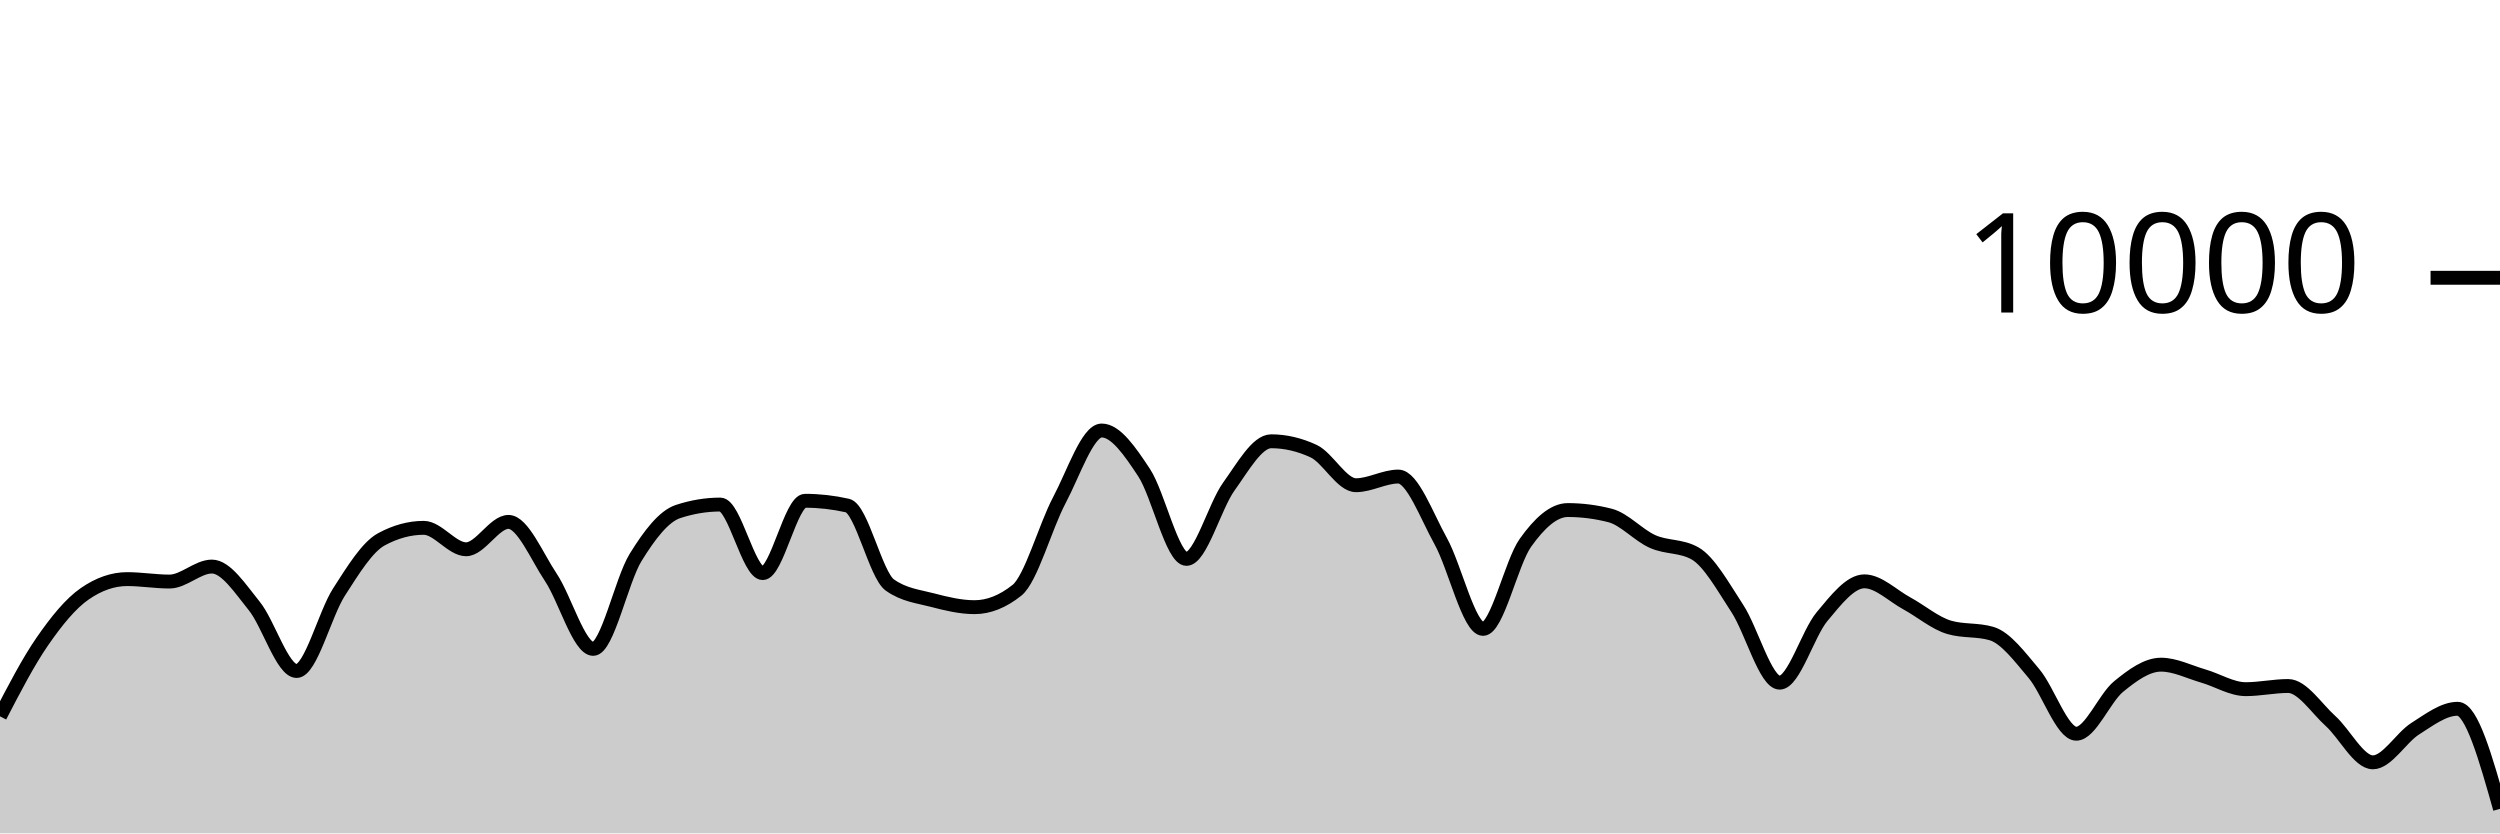
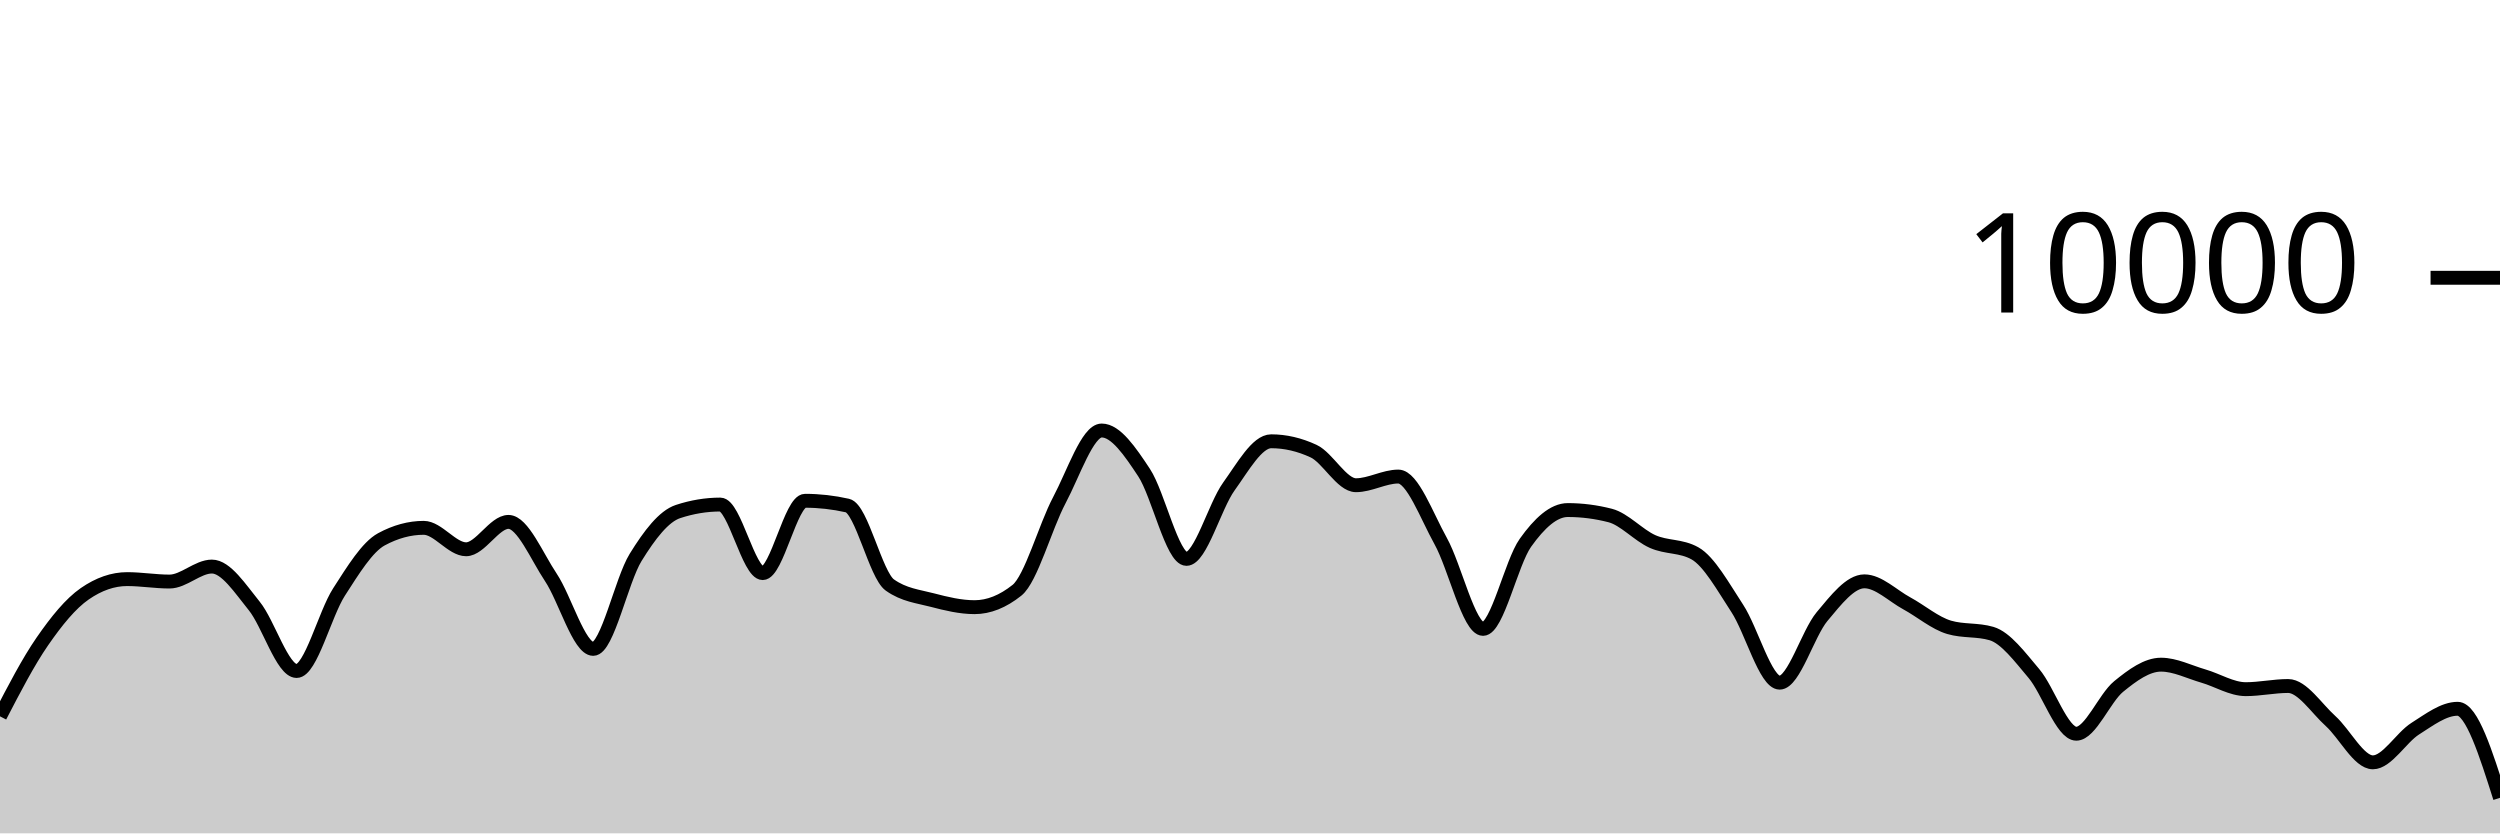
<svg xmlns="http://www.w3.org/2000/svg" viewBox="0 0 180 60">
  <g transform="translate(0,20)">
-     <path class="area" fill="rgba(0, 0, 0, 0.2)" d="M0,31.576C1.017,29.613,2.034,27.651,3.051,26.18C4.068,24.709,5.085,23.456,6.102,22.752C7.119,22.048,8.136,21.696,9.153,21.696C10.169,21.696,11.186,21.872,12.203,21.872C13.22,21.872,14.237,20.792,15.254,20.792C16.271,20.792,17.288,22.375,18.305,23.628C19.322,24.881,20.339,28.312,21.356,28.312C22.373,28.312,23.39,24.208,24.407,22.628C25.424,21.048,26.441,19.384,27.458,18.832C28.475,18.28,29.492,18.004,30.508,18.004C31.525,18.004,32.542,19.548,33.559,19.548C34.576,19.548,35.593,17.576,36.61,17.576C37.627,17.576,38.644,20.048,39.661,21.572C40.678,23.096,41.695,26.72,42.712,26.72C43.729,26.72,44.746,21.784,45.763,20.136C46.78,18.488,47.797,17.168,48.814,16.832C49.831,16.496,50.847,16.328,51.864,16.328C52.881,16.328,53.898,21.264,54.915,21.264C55.932,21.264,56.949,16.056,57.966,16.056C58.983,16.056,60,16.171,61.017,16.4C62.034,16.629,63.051,21.397,64.068,22.12C65.085,22.843,66.102,22.938,67.119,23.204C68.136,23.47,69.153,23.716,70.169,23.716C71.186,23.716,72.203,23.311,73.22,22.5C74.237,21.689,75.254,17.933,76.271,16.016C77.288,14.099,78.305,10.996,79.322,10.996C80.339,10.996,81.356,12.487,82.373,14.028C83.39,15.569,84.407,20.24,85.424,20.24C86.441,20.24,87.458,16.443,88.475,15.032C89.492,13.621,90.508,11.772,91.525,11.772C92.542,11.772,93.559,12.008,94.576,12.48C95.593,12.952,96.61,14.936,97.627,14.936C98.644,14.936,99.661,14.312,100.678,14.312C101.695,14.312,102.712,17.128,103.729,18.956C104.746,20.784,105.763,25.28,106.78,25.28C107.797,25.28,108.814,20.506,109.831,19.08C110.847,17.654,111.864,16.724,112.881,16.724C113.898,16.724,114.915,16.855,115.932,17.116C116.949,17.377,117.966,18.534,118.983,18.988C120,19.442,121.017,19.272,122.034,19.84C123.051,20.408,124.068,22.256,125.085,23.808C126.102,25.36,127.119,29.152,128.136,29.152C129.153,29.152,130.169,25.612,131.186,24.396C132.203,23.18,133.22,21.856,134.237,21.856C135.254,21.856,136.271,22.888,137.288,23.44C138.305,23.992,139.322,24.869,140.339,25.168C141.356,25.467,142.373,25.317,143.39,25.616C144.407,25.915,145.424,27.29,146.441,28.492C147.458,29.694,148.475,32.828,149.492,32.828C150.508,32.828,151.525,30.257,152.542,29.428C153.559,28.599,154.576,27.856,155.593,27.856C156.61,27.856,157.627,28.382,158.644,28.676C159.661,28.97,160.678,29.62,161.695,29.62C162.712,29.62,163.729,29.392,164.746,29.392C165.763,29.392,166.78,30.996,167.797,31.912C168.814,32.828,169.831,34.888,170.847,34.888C171.864,34.888,172.881,33.107,173.898,32.464C174.915,31.821,175.932,31.032,176.949,31.032C177.966,31.032,178.983,34.634,180,38.236L180,40C178.983,40,177.966,40,176.949,40C175.932,40,174.915,40,173.898,40C172.881,40,171.864,40,170.847,40C169.831,40,168.814,40,167.797,40C166.78,40,165.763,40,164.746,40C163.729,40,162.712,40,161.695,40C160.678,40,159.661,40,158.644,40C157.627,40,156.61,40,155.593,40C154.576,40,153.559,40,152.542,40C151.525,40,150.508,40,149.492,40C148.475,40,147.458,40,146.441,40C145.424,40,144.407,40,143.39,40C142.373,40,141.356,40,140.339,40C139.322,40,138.305,40,137.288,40C136.271,40,135.254,40,134.237,40C133.22,40,132.203,40,131.186,40C130.169,40,129.153,40,128.136,40C127.119,40,126.102,40,125.085,40C124.068,40,123.051,40,122.034,40C121.017,40,120,40,118.983,40C117.966,40,116.949,40,115.932,40C114.915,40,113.898,40,112.881,40C111.864,40,110.847,40,109.831,40C108.814,40,107.797,40,106.78,40C105.763,40,104.746,40,103.729,40C102.712,40,101.695,40,100.678,40C99.661,40,98.644,40,97.627,40C96.61,40,95.593,40,94.576,40C93.559,40,92.542,40,91.525,40C90.508,40,89.492,40,88.475,40C87.458,40,86.441,40,85.424,40C84.407,40,83.39,40,82.373,40C81.356,40,80.339,40,79.322,40C78.305,40,77.288,40,76.271,40C75.254,40,74.237,40,73.22,40C72.203,40,71.186,40,70.169,40C69.153,40,68.136,40,67.119,40C66.102,40,65.085,40,64.068,40C63.051,40,62.034,40,61.017,40C60,40,58.983,40,57.966,40C56.949,40,55.932,40,54.915,40C53.898,40,52.881,40,51.864,40C50.847,40,49.831,40,48.814,40C47.797,40,46.78,40,45.763,40C44.746,40,43.729,40,42.712,40C41.695,40,40.678,40,39.661,40C38.644,40,37.627,40,36.61,40C35.593,40,34.576,40,33.559,40C32.542,40,31.525,40,30.508,40C29.492,40,28.475,40,27.458,40C26.441,40,25.424,40,24.407,40C23.39,40,22.373,40,21.356,40C20.339,40,19.322,40,18.305,40C17.288,40,16.271,40,15.254,40C14.237,40,13.22,40,12.203,40C11.186,40,10.169,40,9.153,40C8.136,40,7.119,40,6.102,40C5.085,40,4.068,40,3.051,40C2.034,40,1.017,40,0,40Z" />
-     <path class="line" stroke="black" fill="none" d="M0,31.576C1.017,29.613,2.034,27.651,3.051,26.18C4.068,24.709,5.085,23.456,6.102,22.752C7.119,22.048,8.136,21.696,9.153,21.696C10.169,21.696,11.186,21.872,12.203,21.872C13.22,21.872,14.237,20.792,15.254,20.792C16.271,20.792,17.288,22.375,18.305,23.628C19.322,24.881,20.339,28.312,21.356,28.312C22.373,28.312,23.39,24.208,24.407,22.628C25.424,21.048,26.441,19.384,27.458,18.832C28.475,18.28,29.492,18.004,30.508,18.004C31.525,18.004,32.542,19.548,33.559,19.548C34.576,19.548,35.593,17.576,36.61,17.576C37.627,17.576,38.644,20.048,39.661,21.572C40.678,23.096,41.695,26.72,42.712,26.72C43.729,26.72,44.746,21.784,45.763,20.136C46.78,18.488,47.797,17.168,48.814,16.832C49.831,16.496,50.847,16.328,51.864,16.328C52.881,16.328,53.898,21.264,54.915,21.264C55.932,21.264,56.949,16.056,57.966,16.056C58.983,16.056,60,16.171,61.017,16.4C62.034,16.629,63.051,21.397,64.068,22.12C65.085,22.843,66.102,22.938,67.119,23.204C68.136,23.47,69.153,23.716,70.169,23.716C71.186,23.716,72.203,23.311,73.22,22.5C74.237,21.689,75.254,17.933,76.271,16.016C77.288,14.099,78.305,10.996,79.322,10.996C80.339,10.996,81.356,12.487,82.373,14.028C83.39,15.569,84.407,20.24,85.424,20.24C86.441,20.24,87.458,16.443,88.475,15.032C89.492,13.621,90.508,11.772,91.525,11.772C92.542,11.772,93.559,12.008,94.576,12.48C95.593,12.952,96.61,14.936,97.627,14.936C98.644,14.936,99.661,14.312,100.678,14.312C101.695,14.312,102.712,17.128,103.729,18.956C104.746,20.784,105.763,25.28,106.78,25.28C107.797,25.28,108.814,20.506,109.831,19.08C110.847,17.654,111.864,16.724,112.881,16.724C113.898,16.724,114.915,16.855,115.932,17.116C116.949,17.377,117.966,18.534,118.983,18.988C120,19.442,121.017,19.272,122.034,19.84C123.051,20.408,124.068,22.256,125.085,23.808C126.102,25.36,127.119,29.152,128.136,29.152C129.153,29.152,130.169,25.612,131.186,24.396C132.203,23.18,133.22,21.856,134.237,21.856C135.254,21.856,136.271,22.888,137.288,23.44C138.305,23.992,139.322,24.869,140.339,25.168C141.356,25.467,142.373,25.317,143.39,25.616C144.407,25.915,145.424,27.29,146.441,28.492C147.458,29.694,148.475,32.828,149.492,32.828C150.508,32.828,151.525,30.257,152.542,29.428C153.559,28.599,154.576,27.856,155.593,27.856C156.61,27.856,157.627,28.382,158.644,28.676C159.661,28.97,160.678,29.62,161.695,29.62C162.712,29.62,163.729,29.392,164.746,29.392C165.763,29.392,166.78,30.996,167.797,31.912C168.814,32.828,169.831,34.888,170.847,34.888C171.864,34.888,172.881,33.107,173.898,32.464C174.915,31.821,175.932,31.032,176.949,31.032C177.966,31.032,178.983,34.634,180,38.236" />
+     <path class="area" fill="rgba(0, 0, 0, 0.2)" d="M0,31.576C1.017,29.613,2.034,27.651,3.051,26.18C4.068,24.709,5.085,23.456,6.102,22.752C7.119,22.048,8.136,21.696,9.153,21.696C10.169,21.696,11.186,21.872,12.203,21.872C13.22,21.872,14.237,20.792,15.254,20.792C16.271,20.792,17.288,22.375,18.305,23.628C19.322,24.881,20.339,28.312,21.356,28.312C22.373,28.312,23.39,24.208,24.407,22.628C25.424,21.048,26.441,19.384,27.458,18.832C28.475,18.28,29.492,18.004,30.508,18.004C31.525,18.004,32.542,19.548,33.559,19.548C34.576,19.548,35.593,17.576,36.61,17.576C37.627,17.576,38.644,20.048,39.661,21.572C40.678,23.096,41.695,26.72,42.712,26.72C43.729,26.72,44.746,21.784,45.763,20.136C46.78,18.488,47.797,17.168,48.814,16.832C49.831,16.496,50.847,16.328,51.864,16.328C52.881,16.328,53.898,21.264,54.915,21.264C55.932,21.264,56.949,16.056,57.966,16.056C58.983,16.056,60,16.171,61.017,16.4C62.034,16.629,63.051,21.397,64.068,22.12C65.085,22.843,66.102,22.938,67.119,23.204C68.136,23.47,69.153,23.716,70.169,23.716C71.186,23.716,72.203,23.311,73.22,22.5C74.237,21.689,75.254,17.933,76.271,16.016C77.288,14.099,78.305,10.996,79.322,10.996C80.339,10.996,81.356,12.487,82.373,14.028C83.39,15.569,84.407,20.24,85.424,20.24C86.441,20.24,87.458,16.443,88.475,15.032C89.492,13.621,90.508,11.772,91.525,11.772C92.542,11.772,93.559,12.008,94.576,12.48C95.593,12.952,96.61,14.936,97.627,14.936C98.644,14.936,99.661,14.312,100.678,14.312C101.695,14.312,102.712,17.128,103.729,18.956C104.746,20.784,105.763,25.28,106.78,25.28C107.797,25.28,108.814,20.506,109.831,19.08C110.847,17.654,111.864,16.724,112.881,16.724C113.898,16.724,114.915,16.855,115.932,17.116C116.949,17.377,117.966,18.534,118.983,18.988C120,19.442,121.017,19.272,122.034,19.84C123.051,20.408,124.068,22.256,125.085,23.808C126.102,25.36,127.119,29.152,128.136,29.152C129.153,29.152,130.169,25.612,131.186,24.396C132.203,23.18,133.22,21.856,134.237,21.856C135.254,21.856,136.271,22.888,137.288,23.44C138.305,23.992,139.322,24.869,140.339,25.168C141.356,25.467,142.373,25.317,143.39,25.616C144.407,25.915,145.424,27.29,146.441,28.492C147.458,29.694,148.475,32.828,149.492,32.828C150.508,32.828,151.525,30.257,152.542,29.428C153.559,28.599,154.576,27.856,155.593,27.856C156.61,27.856,157.627,28.382,158.644,28.676C159.661,28.97,160.678,29.62,161.695,29.62C162.712,29.62,163.729,29.392,164.746,29.392C165.763,29.392,166.78,30.996,167.797,31.912C168.814,32.828,169.831,34.888,170.847,34.888C171.864,34.888,172.881,33.107,173.898,32.464C174.915,31.821,175.932,31.032,176.949,31.032C177.966,31.032,178.983,34.238,180,37.444L180,40C178.983,40,177.966,40,176.949,40C175.932,40,174.915,40,173.898,40C172.881,40,171.864,40,170.847,40C169.831,40,168.814,40,167.797,40C166.78,40,165.763,40,164.746,40C163.729,40,162.712,40,161.695,40C160.678,40,159.661,40,158.644,40C157.627,40,156.61,40,155.593,40C154.576,40,153.559,40,152.542,40C151.525,40,150.508,40,149.492,40C148.475,40,147.458,40,146.441,40C145.424,40,144.407,40,143.39,40C142.373,40,141.356,40,140.339,40C139.322,40,138.305,40,137.288,40C136.271,40,135.254,40,134.237,40C133.22,40,132.203,40,131.186,40C130.169,40,129.153,40,128.136,40C127.119,40,126.102,40,125.085,40C124.068,40,123.051,40,122.034,40C121.017,40,120,40,118.983,40C117.966,40,116.949,40,115.932,40C114.915,40,113.898,40,112.881,40C111.864,40,110.847,40,109.831,40C108.814,40,107.797,40,106.78,40C105.763,40,104.746,40,103.729,40C102.712,40,101.695,40,100.678,40C99.661,40,98.644,40,97.627,40C96.61,40,95.593,40,94.576,40C93.559,40,92.542,40,91.525,40C90.508,40,89.492,40,88.475,40C87.458,40,86.441,40,85.424,40C84.407,40,83.39,40,82.373,40C81.356,40,80.339,40,79.322,40C78.305,40,77.288,40,76.271,40C75.254,40,74.237,40,73.22,40C72.203,40,71.186,40,70.169,40C69.153,40,68.136,40,67.119,40C66.102,40,65.085,40,64.068,40C63.051,40,62.034,40,61.017,40C60,40,58.983,40,57.966,40C56.949,40,55.932,40,54.915,40C53.898,40,52.881,40,51.864,40C50.847,40,49.831,40,48.814,40C47.797,40,46.78,40,45.763,40C44.746,40,43.729,40,42.712,40C41.695,40,40.678,40,39.661,40C38.644,40,37.627,40,36.61,40C35.593,40,34.576,40,33.559,40C32.542,40,31.525,40,30.508,40C29.492,40,28.475,40,27.458,40C26.441,40,25.424,40,24.407,40C23.39,40,22.373,40,21.356,40C20.339,40,19.322,40,18.305,40C17.288,40,16.271,40,15.254,40C14.237,40,13.22,40,12.203,40C11.186,40,10.169,40,9.153,40C8.136,40,7.119,40,6.102,40C5.085,40,4.068,40,3.051,40C2.034,40,1.017,40,0,40Z" />
+     <path class="line" stroke="black" fill="none" d="M0,31.576C1.017,29.613,2.034,27.651,3.051,26.18C4.068,24.709,5.085,23.456,6.102,22.752C7.119,22.048,8.136,21.696,9.153,21.696C10.169,21.696,11.186,21.872,12.203,21.872C13.22,21.872,14.237,20.792,15.254,20.792C16.271,20.792,17.288,22.375,18.305,23.628C19.322,24.881,20.339,28.312,21.356,28.312C22.373,28.312,23.39,24.208,24.407,22.628C25.424,21.048,26.441,19.384,27.458,18.832C28.475,18.28,29.492,18.004,30.508,18.004C31.525,18.004,32.542,19.548,33.559,19.548C34.576,19.548,35.593,17.576,36.61,17.576C37.627,17.576,38.644,20.048,39.661,21.572C40.678,23.096,41.695,26.72,42.712,26.72C43.729,26.72,44.746,21.784,45.763,20.136C46.78,18.488,47.797,17.168,48.814,16.832C49.831,16.496,50.847,16.328,51.864,16.328C52.881,16.328,53.898,21.264,54.915,21.264C55.932,21.264,56.949,16.056,57.966,16.056C58.983,16.056,60,16.171,61.017,16.4C62.034,16.629,63.051,21.397,64.068,22.12C65.085,22.843,66.102,22.938,67.119,23.204C68.136,23.47,69.153,23.716,70.169,23.716C71.186,23.716,72.203,23.311,73.22,22.5C74.237,21.689,75.254,17.933,76.271,16.016C77.288,14.099,78.305,10.996,79.322,10.996C80.339,10.996,81.356,12.487,82.373,14.028C83.39,15.569,84.407,20.24,85.424,20.24C86.441,20.24,87.458,16.443,88.475,15.032C89.492,13.621,90.508,11.772,91.525,11.772C92.542,11.772,93.559,12.008,94.576,12.48C95.593,12.952,96.61,14.936,97.627,14.936C98.644,14.936,99.661,14.312,100.678,14.312C101.695,14.312,102.712,17.128,103.729,18.956C104.746,20.784,105.763,25.28,106.78,25.28C107.797,25.28,108.814,20.506,109.831,19.08C110.847,17.654,111.864,16.724,112.881,16.724C113.898,16.724,114.915,16.855,115.932,17.116C116.949,17.377,117.966,18.534,118.983,18.988C120,19.442,121.017,19.272,122.034,19.84C123.051,20.408,124.068,22.256,125.085,23.808C126.102,25.36,127.119,29.152,128.136,29.152C129.153,29.152,130.169,25.612,131.186,24.396C132.203,23.18,133.22,21.856,134.237,21.856C135.254,21.856,136.271,22.888,137.288,23.44C138.305,23.992,139.322,24.869,140.339,25.168C141.356,25.467,142.373,25.317,143.39,25.616C144.407,25.915,145.424,27.29,146.441,28.492C147.458,29.694,148.475,32.828,149.492,32.828C150.508,32.828,151.525,30.257,152.542,29.428C153.559,28.599,154.576,27.856,155.593,27.856C156.61,27.856,157.627,28.382,158.644,28.676C159.661,28.97,160.678,29.62,161.695,29.62C162.712,29.62,163.729,29.392,164.746,29.392C165.763,29.392,166.78,30.996,167.797,31.912C168.814,32.828,169.831,34.888,170.847,34.888C171.864,34.888,172.881,33.107,173.898,32.464C174.915,31.821,175.932,31.032,176.949,31.032C177.966,31.032,178.983,34.238,180,37.444" />
    <path class="axis-ceiling" stroke-width="1" stroke="black" fill="none" d="M175,0L180,0" />
    <text class="axis-ceiling-label" font-family="sans-serif" text-anchor="end" font-size="10px" x="170" y="2.5">10000</text>
  </g>
</svg>
